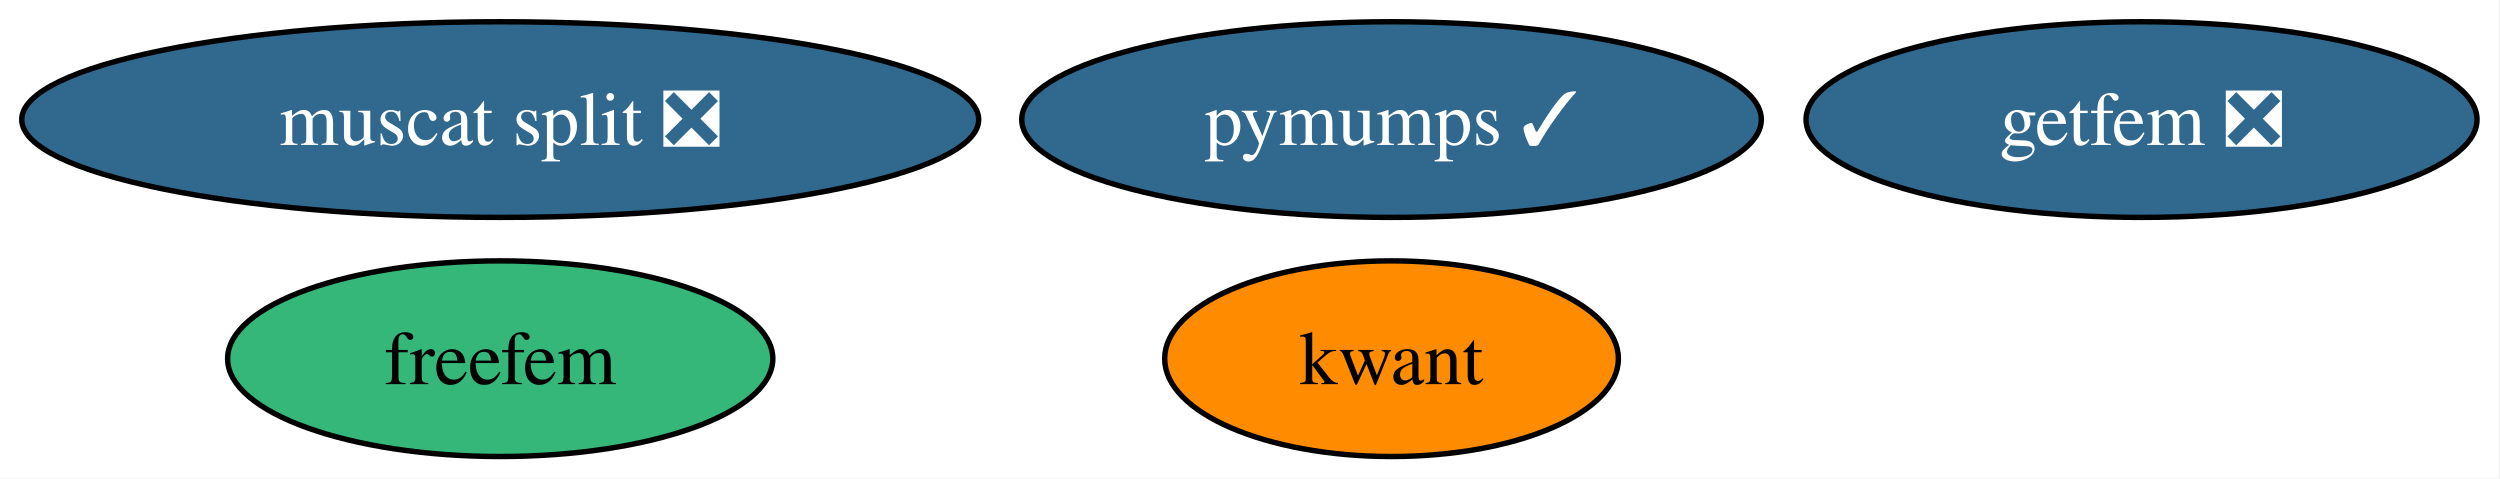
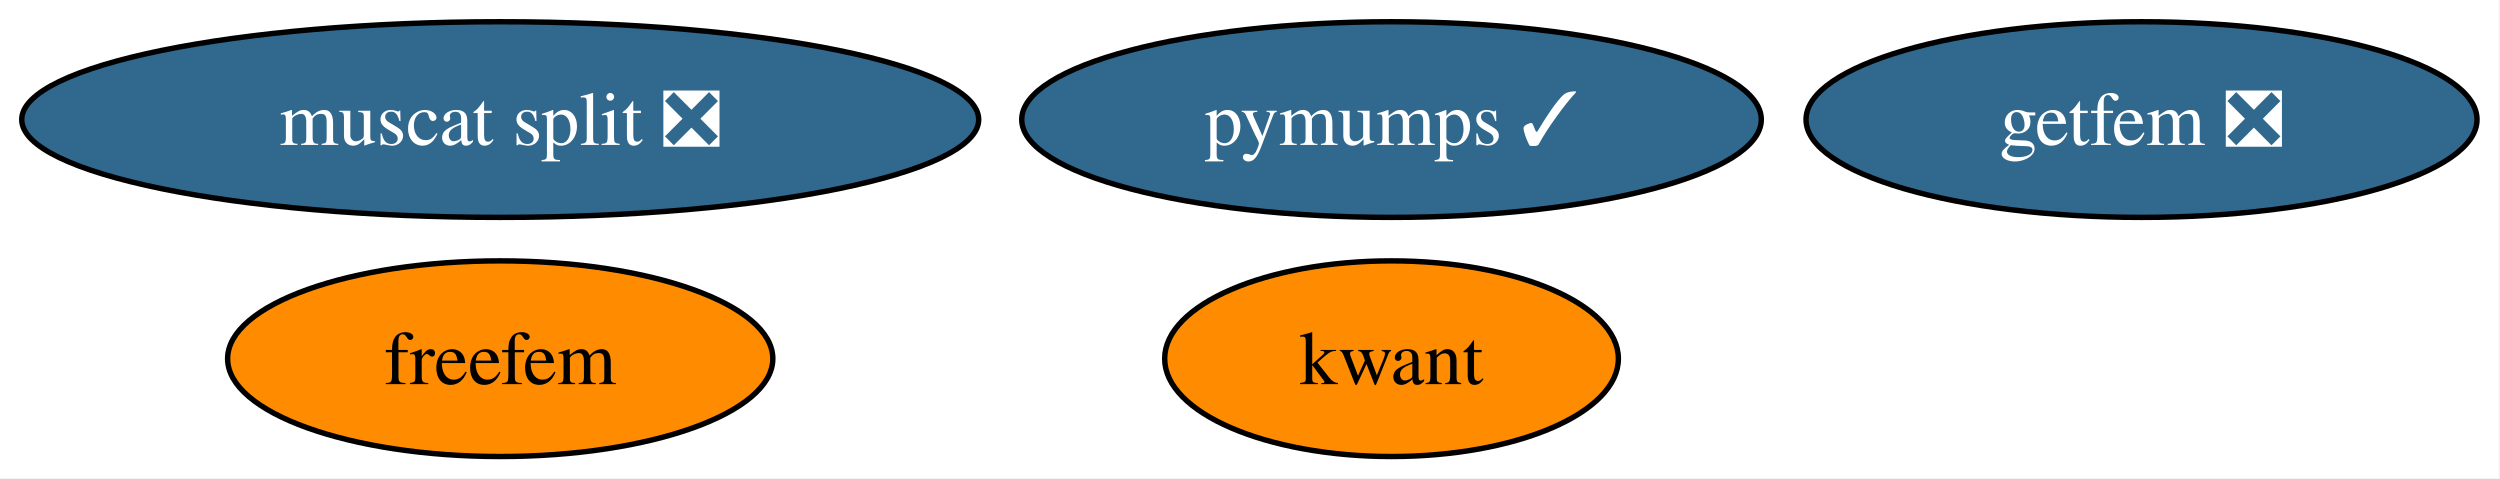
<svg xmlns="http://www.w3.org/2000/svg" xmlns:xlink="http://www.w3.org/1999/xlink" width="460pt" height="88pt" viewBox="0.00 0.00 460.00 88.00">
  <g id="graph0" class="graph" transform="scale(1 1) rotate(0) translate(4 84)">
    <polygon fill="white" stroke="none" points="-4,4 -4,-84 455.77,-84 455.77,4 -4,4" />
    <g id="node1" class="node">
      <g id="a_node1">
        <a xlink:href="https://github.com/conda-forge/kwant-feedstock" xlink:title="kwant">
          <ellipse fill="#ff8c00" stroke="black" cx="252.04" cy="-18" rx="41.74" ry="18" />
          <text xml:space="preserve" text-anchor="middle" x="252.04" y="-13.32" font-family="Times,serif" font-size="14.00">kwant</text>
        </a>
      </g>
    </g>
    <g id="node2" class="node">
      <g id="a_node2">
        <a xlink:href="https://github.com/conda-forge/pymumps-feedstock/pull/25" xlink:title="pymumps ✓">
          <ellipse fill="#31688e" stroke="black" cx="252.04" cy="-62" rx="68.04" ry="18" />
          <text xml:space="preserve" text-anchor="middle" x="252.04" y="-57.33" font-family="Times,serif" font-size="14.00" fill="white">pymumps ✓</text>
        </a>
      </g>
    </g>
    <g id="node3" class="node">
      <g id="a_node3">
        <a xlink:href="https://github.com/conda-forge/freefem-feedstock" xlink:title="freefem">
-           <ellipse fill="#35b779" stroke="black" cx="88.04" cy="-18" rx="50.16" ry="18" />
+           <ellipse fill="#ff8c00" stroke="black" cx="88.04" cy="-18" rx="50.16" ry="18" />
          <text xml:space="preserve" text-anchor="middle" x="88.04" y="-13.32" font-family="Times,serif" font-size="14.00">freefem</text>
        </a>
      </g>
    </g>
    <g id="node4" class="node">
      <g id="a_node4">
        <a xlink:href="https://github.com/conda-forge/getfem-feedstock/pull/23" xlink:title="getfem ❎">
          <ellipse fill="#31688e" stroke="black" cx="390.04" cy="-62" rx="61.73" ry="18" />
          <text xml:space="preserve" text-anchor="middle" x="390.04" y="-57.33" font-family="Times,serif" font-size="14.00" fill="white">getfem ❎</text>
        </a>
      </g>
    </g>
    <g id="node5" class="node">
      <g id="a_node5">
        <a xlink:href="https://github.com/conda-forge/muscat-split-feedstock/pull/47" xlink:title="muscat split ❎">
          <ellipse fill="#31688e" stroke="black" cx="88.04" cy="-62" rx="88.04" ry="18" />
          <text xml:space="preserve" text-anchor="middle" x="88.04" y="-57.33" font-family="Times,serif" font-size="14.00" fill="white">muscat split ❎</text>
        </a>
      </g>
    </g>
  </g>
</svg>
